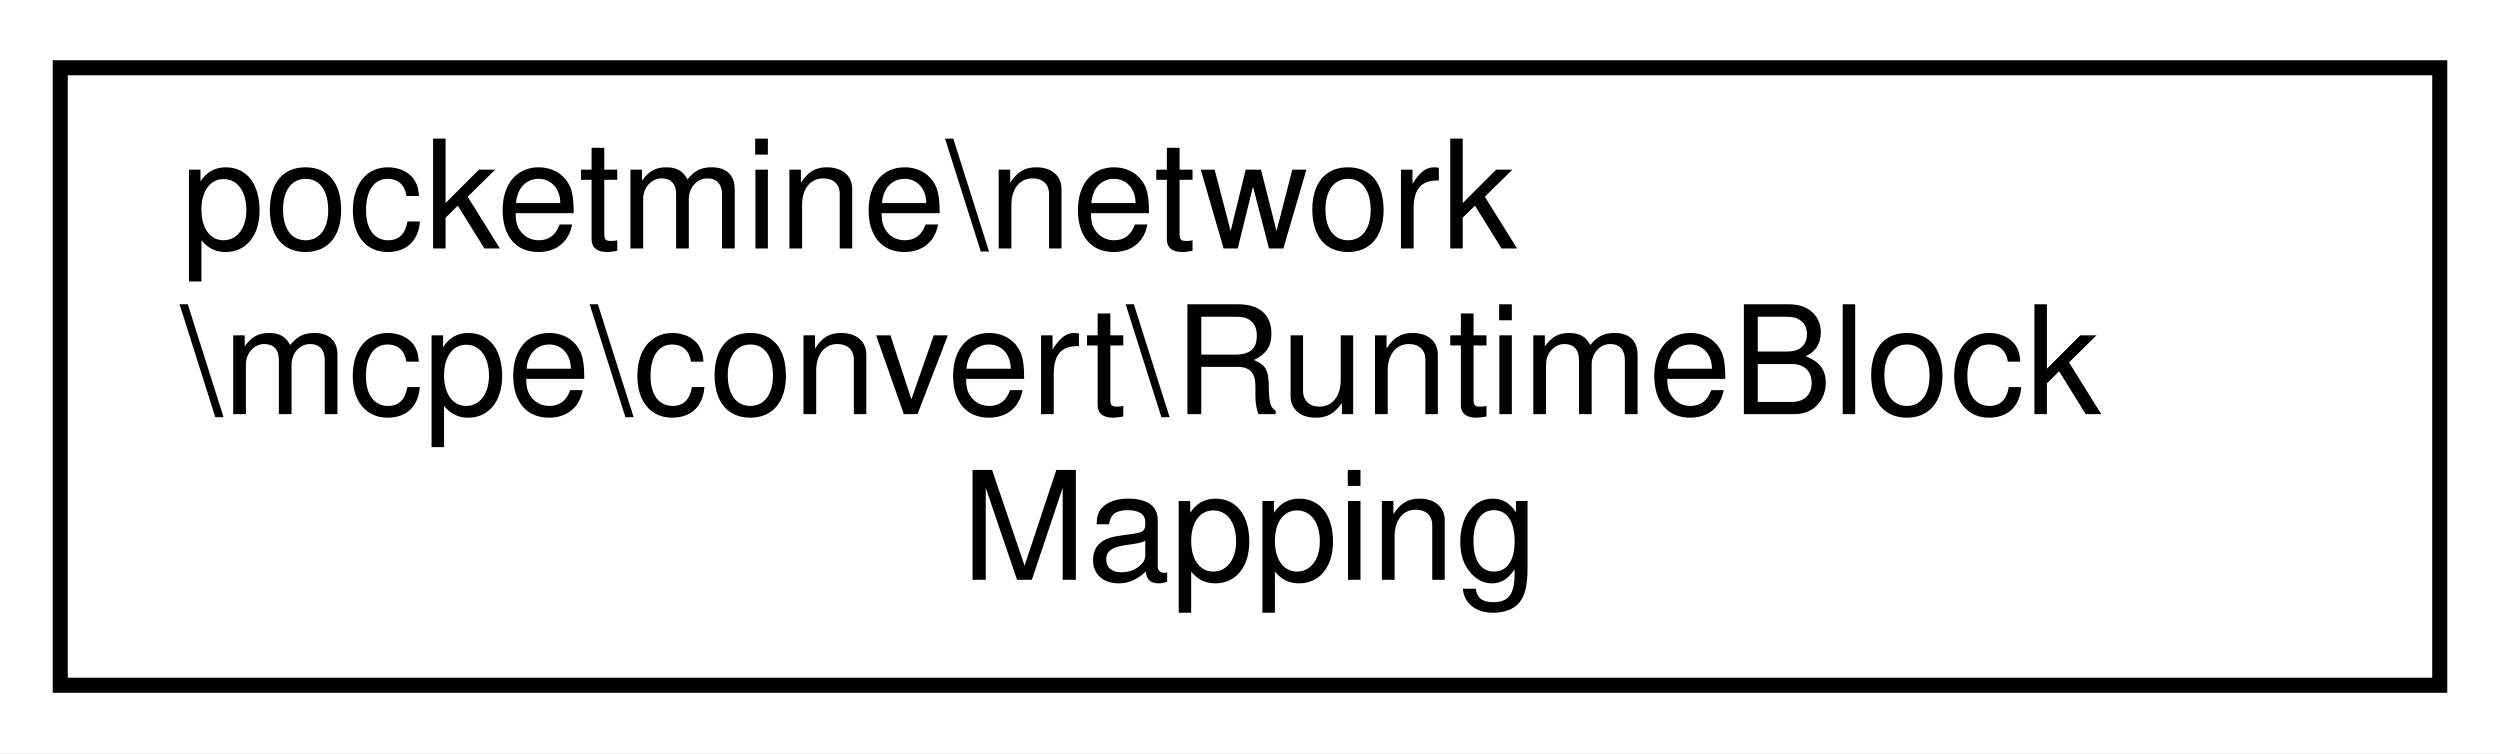
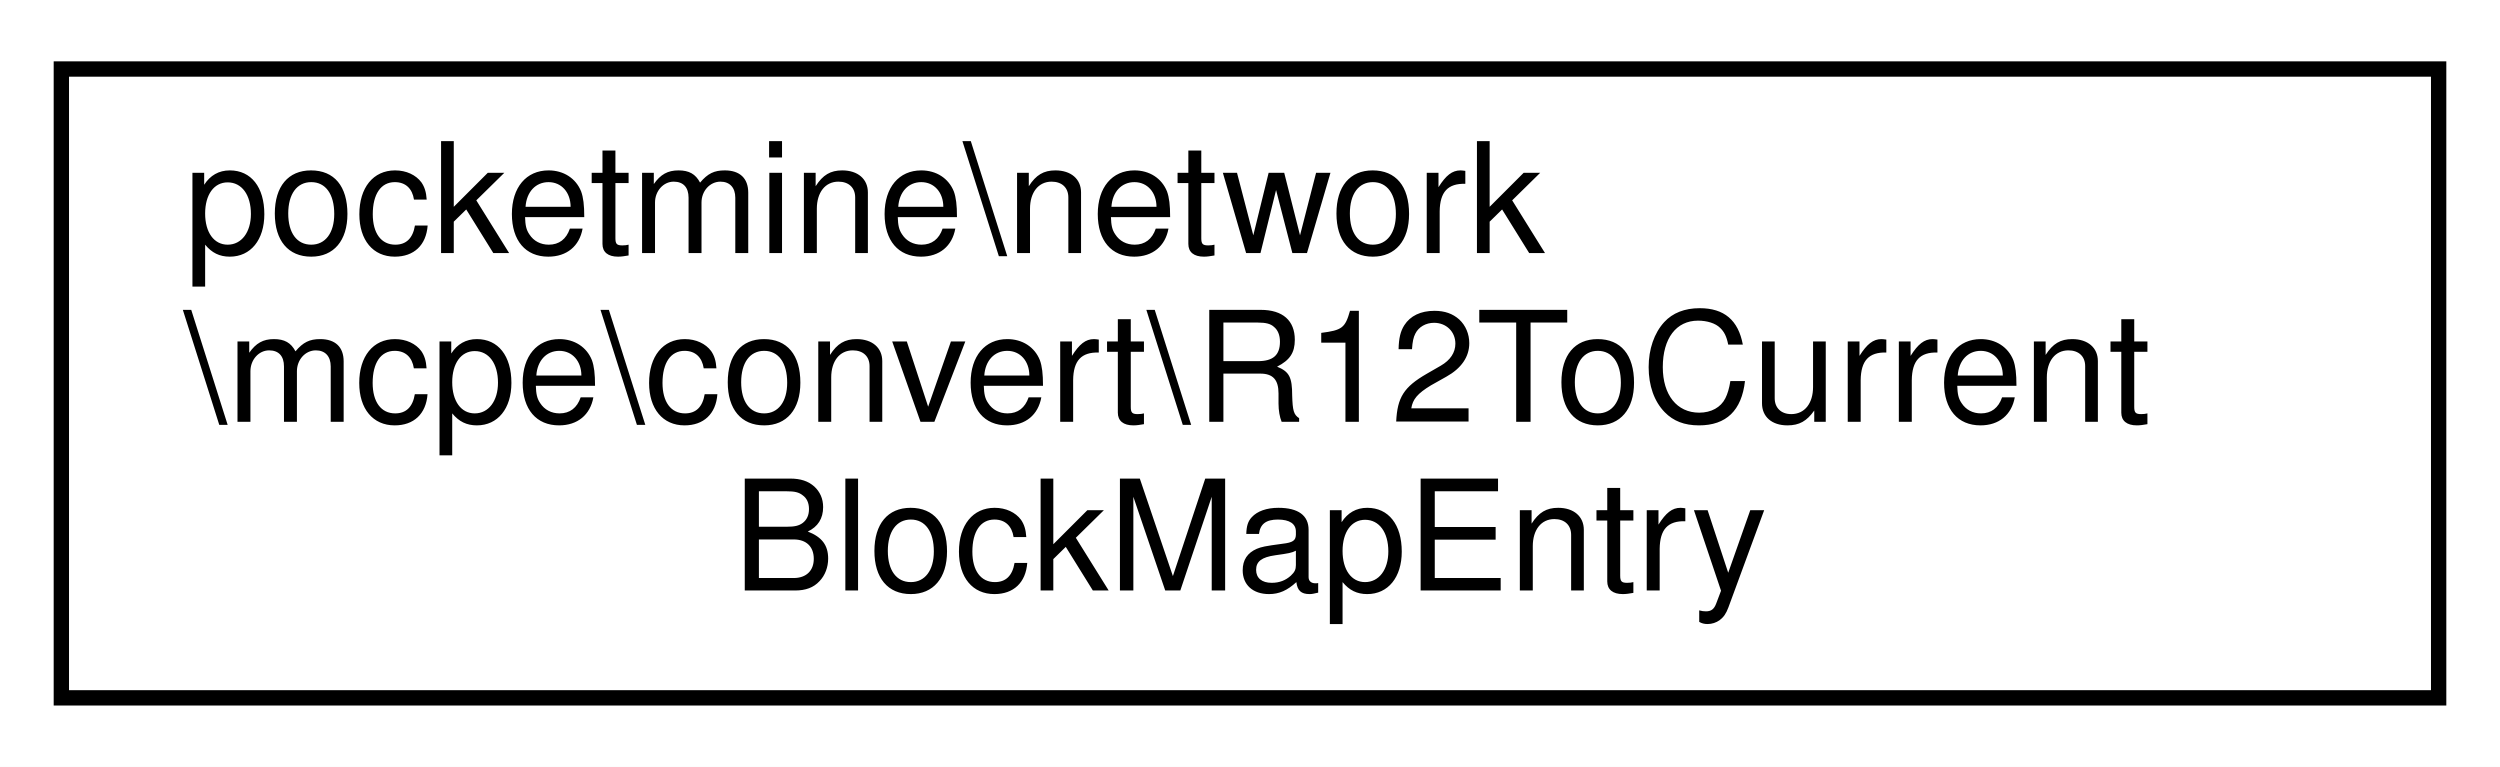
- <svg xmlns="http://www.w3.org/2000/svg" xmlns:xlink="http://www.w3.org/1999/xlink" width="166pt" height="50pt" viewBox="0.00 0.00 166.00 50.00">
+ <svg xmlns="http://www.w3.org/2000/svg" xmlns:xlink="http://www.w3.org/1999/xlink" width="163pt" height="50pt" viewBox="0.00 0.00 163.00 50.00">
  <g id="graph0" class="graph" transform="scale(1 1) rotate(0) translate(4 46)">
-     <polygon fill="white" stroke="transparent" points="-4,4 -4,-46 162,-46 162,4 -4,4" />
+     <polygon fill="white" stroke="transparent" points="-4,4 -4,-46 159,-46 159,4 -4,4" />
    <g id="node1" class="node">
      <g id="a_node1">
-         <a xlink:href="d5/dfe/classpocketmine_1_1network_1_1mcpe_1_1convert_1_1_runtime_block_mapping.html" target="_top" xlink:title=" ">
-           <polygon fill="white" stroke="black" points="0,-0.5 0,-41.5 158,-41.5 158,-0.5 0,-0.5" />
+         <a xlink:href="d6/d12/classpocketmine_1_1network_1_1mcpe_1_1convert_1_1_r12_to_current_block_map_entry.html" target="_top" xlink:title=" ">
+           <polygon fill="white" stroke="black" points="0,-0.5 0,-41.5 155,-41.5 155,-0.5 0,-0.5" />
          <text text-anchor="start" x="8" y="-29.5" font-family="Helvetica,sans-Serif" font-size="10.00">pocketmine\network</text>
-           <text text-anchor="start" x="8" y="-18.5" font-family="Helvetica,sans-Serif" font-size="10.00">\mcpe\convert\RuntimeBlock</text>
-           <text text-anchor="middle" x="79" y="-7.5" font-family="Helvetica,sans-Serif" font-size="10.00">Mapping</text>
+           <text text-anchor="start" x="8" y="-18.5" font-family="Helvetica,sans-Serif" font-size="10.00">\mcpe\convert\R12ToCurrent</text>
+           <text text-anchor="middle" x="77.5" y="-7.5" font-family="Helvetica,sans-Serif" font-size="10.00">BlockMapEntry</text>
        </a>
      </g>
    </g>
  </g>
</svg>
